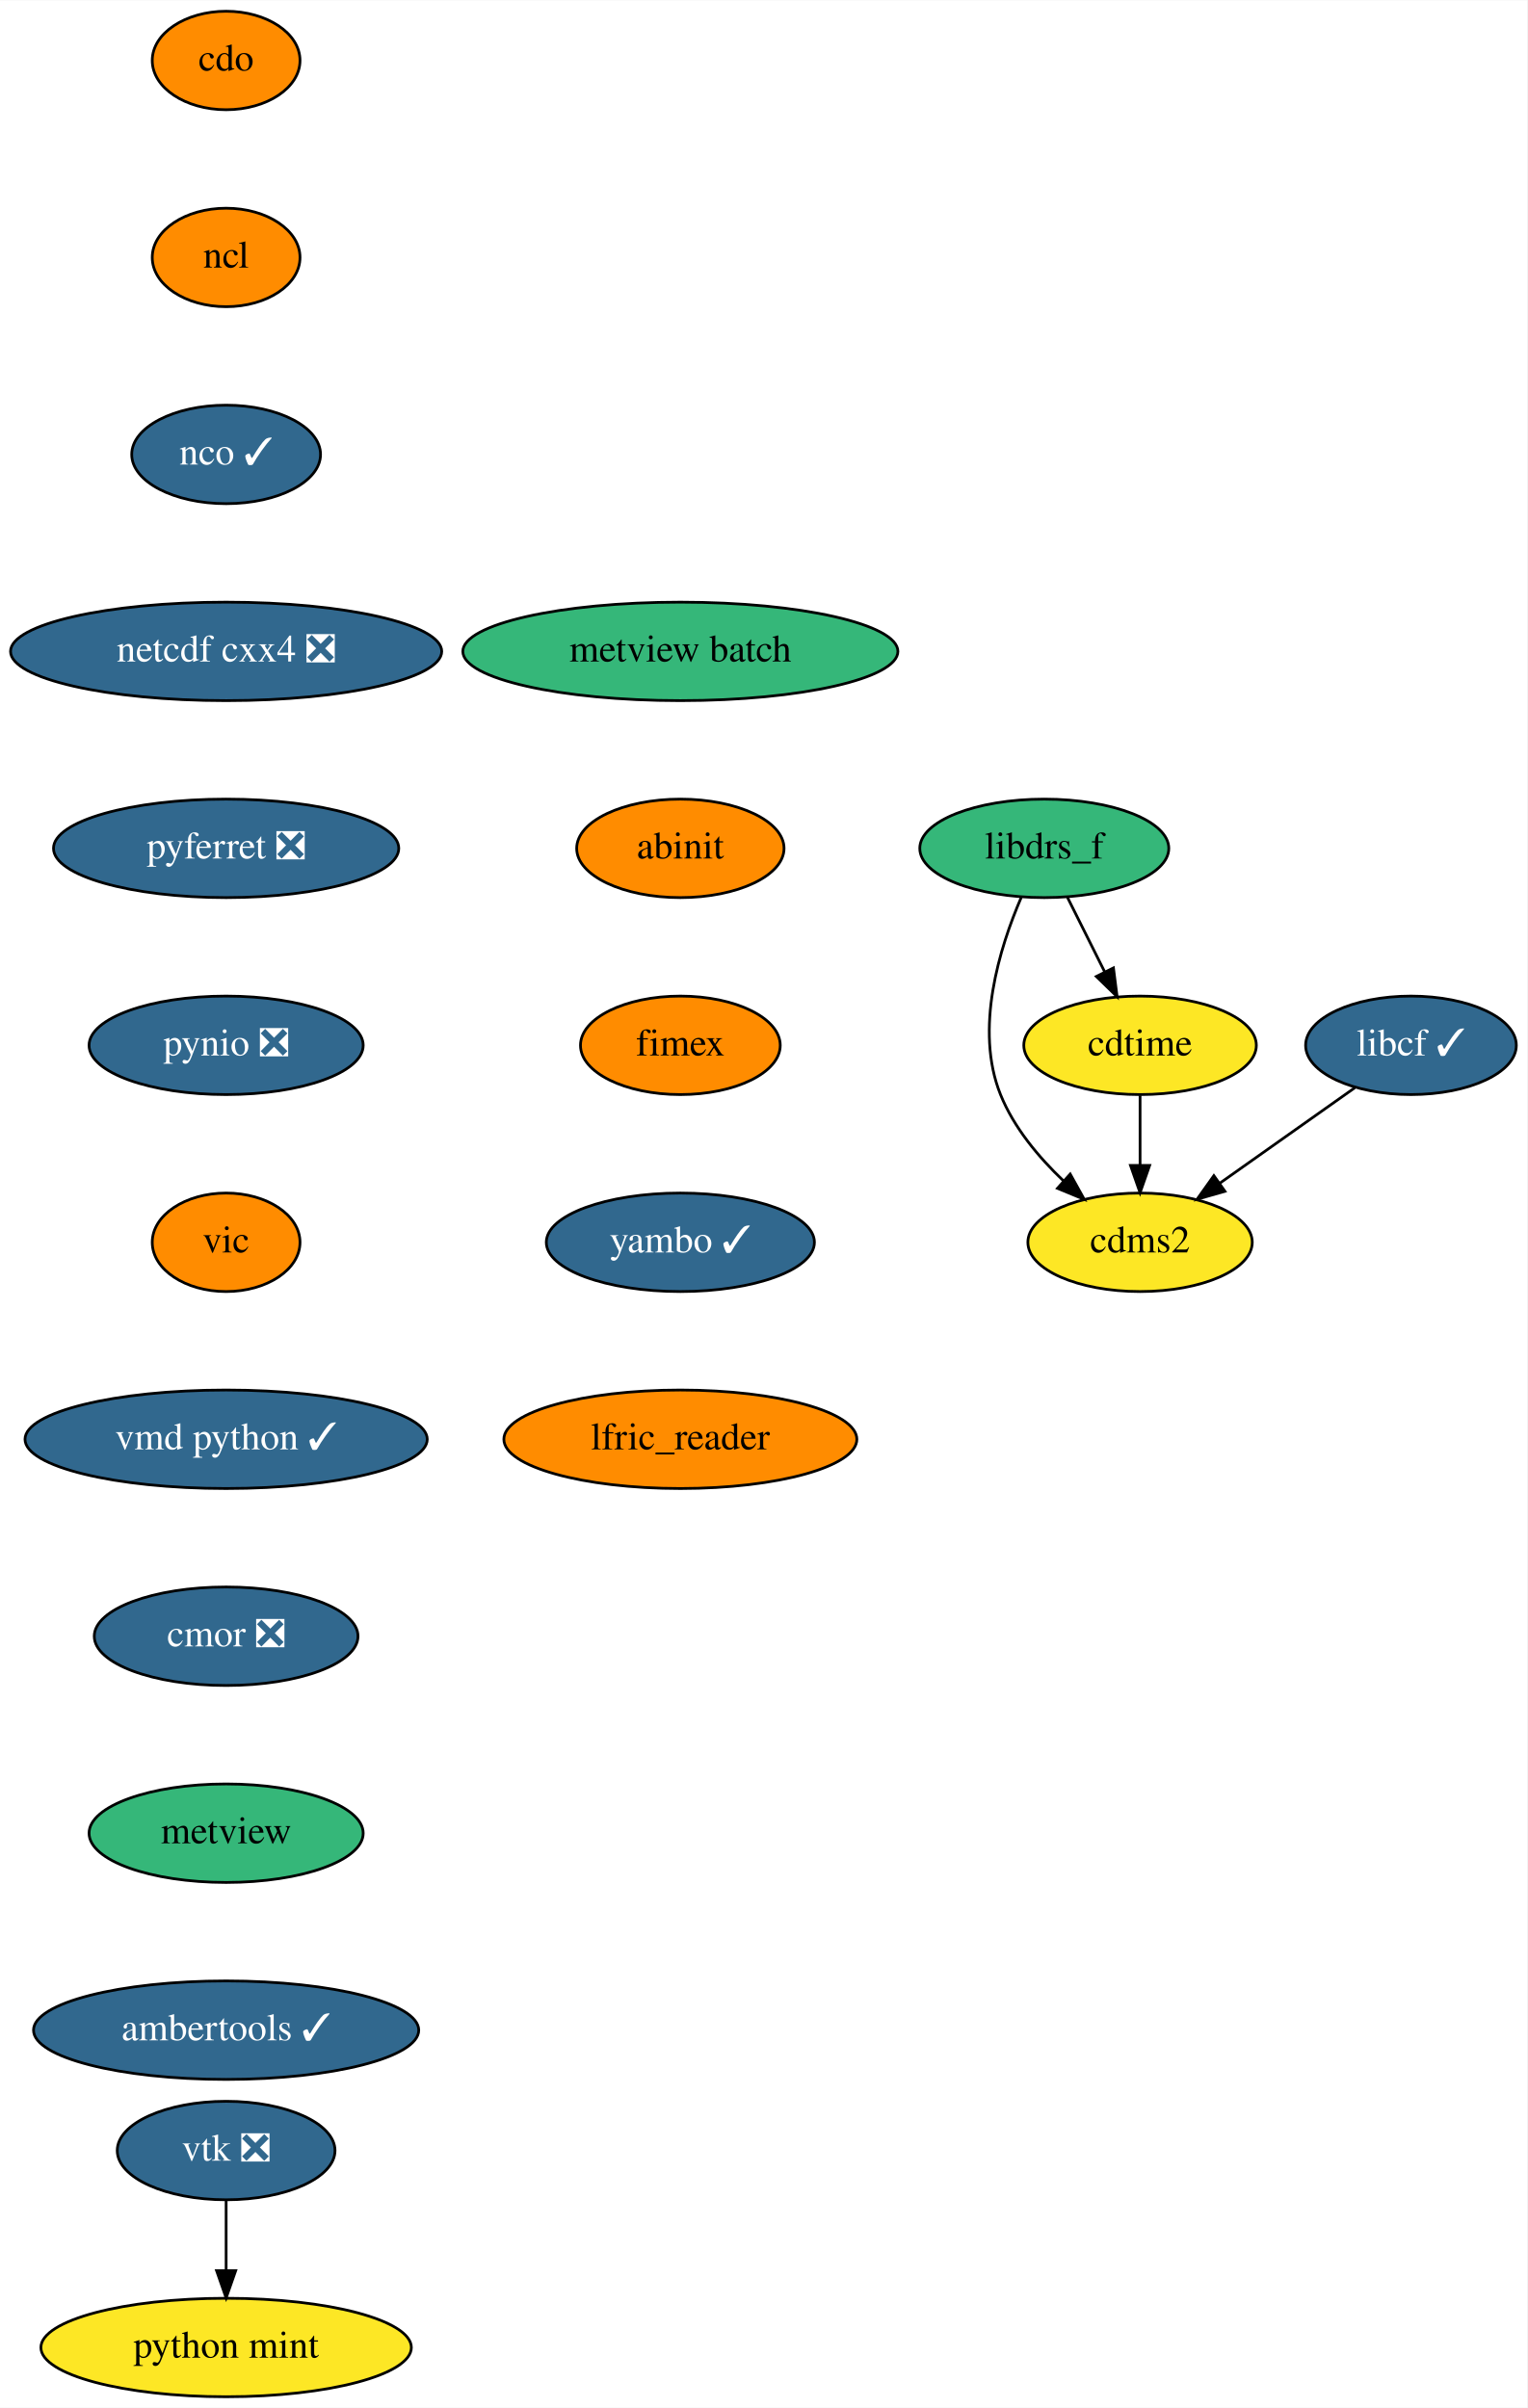
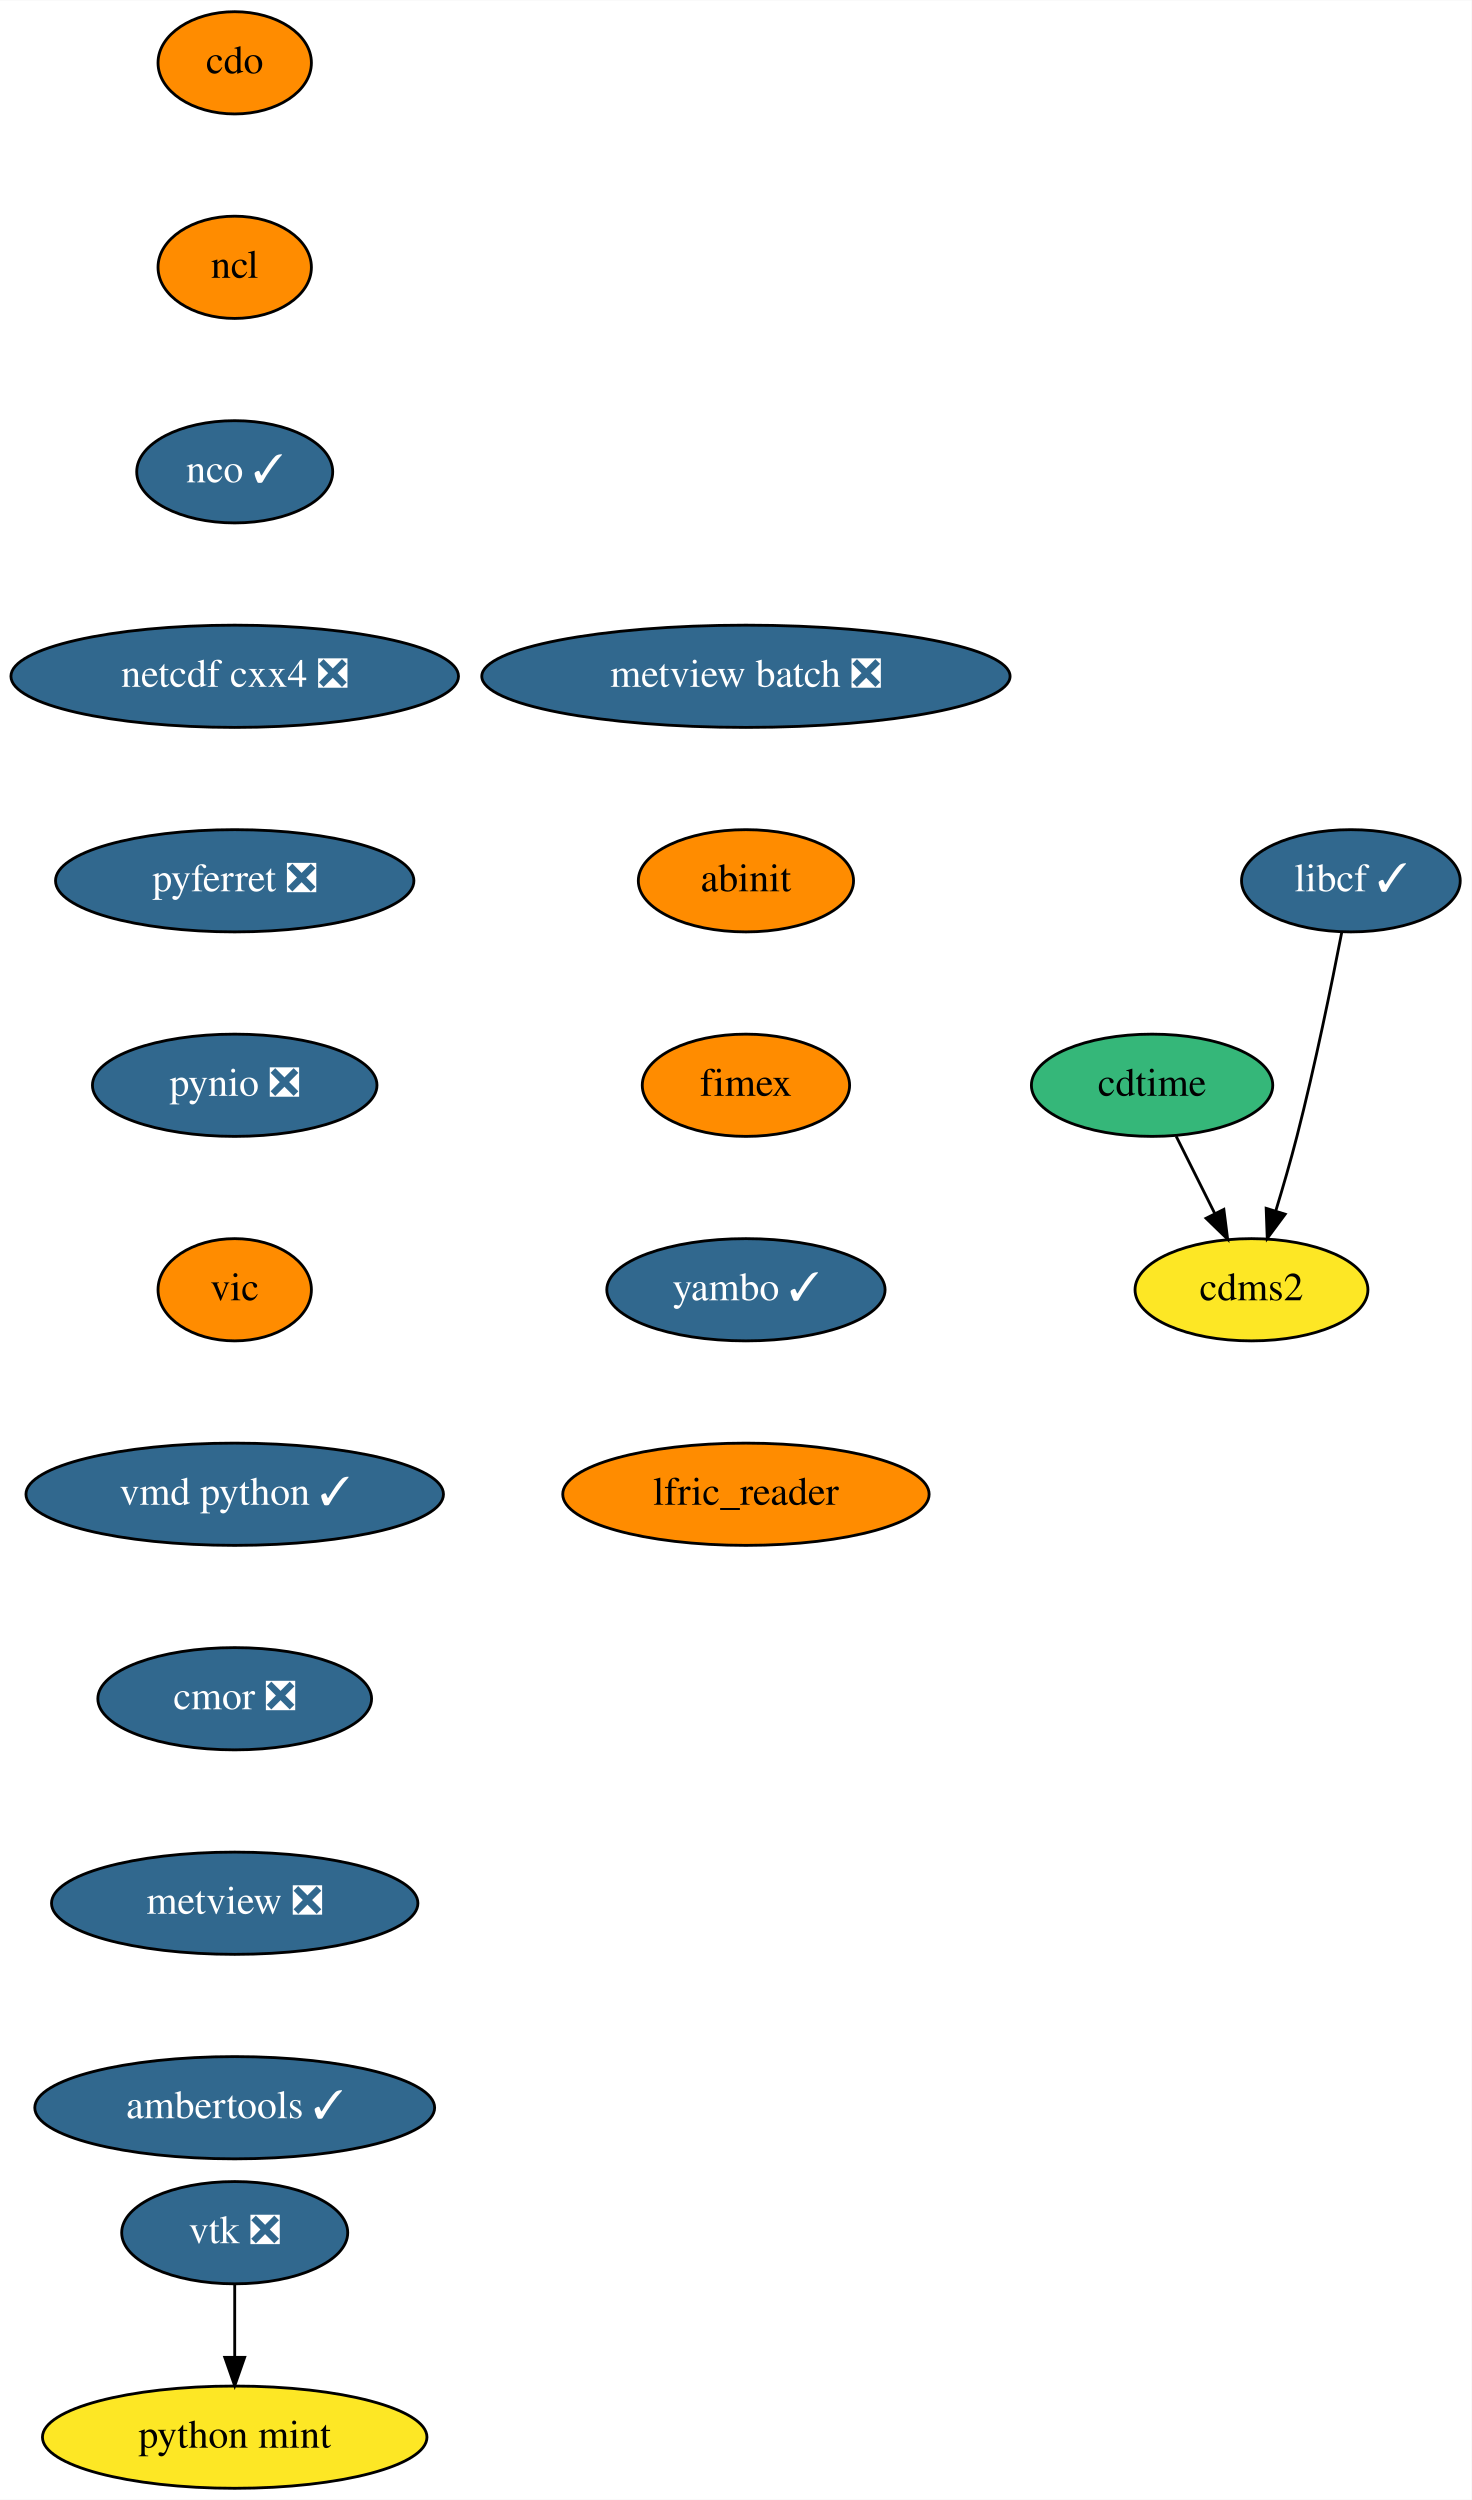
- <svg xmlns="http://www.w3.org/2000/svg" xmlns:xlink="http://www.w3.org/1999/xlink" width="558pt" height="880pt" viewBox="0.00 0.00 558.14 880.00">
+ <svg xmlns="http://www.w3.org/2000/svg" xmlns:xlink="http://www.w3.org/1999/xlink" width="518pt" height="880pt" viewBox="0.00 0.00 518.14 880.00">
  <g id="graph0" class="graph" transform="scale(1 1) rotate(0) translate(4 876)">
-     <polygon fill="white" stroke="transparent" points="-4,4 -4,-876 554.14,-876 554.14,4 -4,4" />
+     <polygon fill="white" stroke="transparent" points="-4,4 -4,-876 514.14,-876 514.14,4 -4,4" />
    <g id="node1" class="node">
      <g id="a_node1">
        <a xlink:href="https://github.com/conda-forge/cdms2-feedstock" xlink:title="cdms2">
-           <ellipse fill="#fde725" stroke="black" cx="412.64" cy="-422" rx="41" ry="18" />
-           <text text-anchor="middle" x="412.64" y="-418.3" font-family="Times,serif" font-size="14.00">cdms2</text>
+           <ellipse fill="#fde725" stroke="black" cx="436.64" cy="-422" rx="41" ry="18" />
+           <text text-anchor="middle" x="436.64" y="-418.3" font-family="Times,serif" font-size="14.00">cdms2</text>
        </a>
      </g>
    </g>
    <g id="node2" class="node">
      <g id="a_node2">
        <a xlink:href="https://github.com/conda-forge/cdo-feedstock" xlink:title="cdo">
          <ellipse fill="#ff8c00" stroke="black" cx="78.64" cy="-854" rx="27" ry="18" />
          <text text-anchor="middle" x="78.64" y="-850.3" font-family="Times,serif" font-size="14.00">cdo</text>
        </a>
      </g>
    </g>
    <g id="node3" class="node">
      <g id="a_node3">
        <a xlink:href="https://github.com/conda-forge/ncl-feedstock" xlink:title="ncl">
          <ellipse fill="#ff8c00" stroke="black" cx="78.64" cy="-782" rx="27" ry="18" />
          <text text-anchor="middle" x="78.64" y="-778.3" font-family="Times,serif" font-size="14.00">ncl</text>
        </a>
      </g>
    </g>
-     <g id="node7" class="node">
-       <g id="a_node7">
+     <g id="node6" class="node">
+       <g id="a_node6">
        <a xlink:href="https://github.com/conda-forge/nco-feedstock/pull/133" xlink:title="nco ✓">
          <ellipse fill="#31688e" stroke="black" cx="78.64" cy="-710" rx="34.5" ry="18" />
          <text text-anchor="middle" x="78.64" y="-706.3" font-family="Times,serif" font-size="14.00" fill="white">nco ✓</text>
        </a>
      </g>
    </g>
    <g id="node4" class="node">
      <g id="a_node4">
        <a xlink:href="https://github.com/conda-forge/cdtime-feedstock" xlink:title="cdtime">
-           <ellipse fill="#fde725" stroke="black" cx="412.64" cy="-494" rx="42.49" ry="18" />
-           <text text-anchor="middle" x="412.64" y="-490.3" font-family="Times,serif" font-size="14.00">cdtime</text>
+           <ellipse fill="#35b779" stroke="black" cx="401.64" cy="-494" rx="42.49" ry="18" />
+           <text text-anchor="middle" x="401.64" y="-490.3" font-family="Times,serif" font-size="14.00">cdtime</text>
        </a>
      </g>
    </g>
    <g id="edge2" class="edge">
-       <path fill="none" stroke="black" d="M412.64,-475.7C412.64,-467.98 412.64,-458.71 412.64,-450.11" />
-       <polygon fill="black" stroke="black" points="416.14,-450.1 412.64,-440.1 409.14,-450.1 416.14,-450.1" />
+       <path fill="none" stroke="black" d="M410.12,-476.05C414.2,-467.89 419.19,-457.91 423.73,-448.82" />
+       <polygon fill="black" stroke="black" points="426.91,-450.3 428.25,-439.79 420.65,-447.17 426.91,-450.3" />
    </g>
    <g id="node5" class="node">
      <g id="a_node5">
        <a xlink:href="https://github.com/conda-forge/libcf-feedstock/pull/46" xlink:title="libcf ✓">
-           <ellipse fill="#31688e" stroke="black" cx="511.64" cy="-494" rx="38.5" ry="18" />
-           <text text-anchor="middle" x="511.64" y="-490.3" font-family="Times,serif" font-size="14.00" fill="white">libcf ✓</text>
+           <ellipse fill="#31688e" stroke="black" cx="471.64" cy="-566" rx="38.5" ry="18" />
+           <text text-anchor="middle" x="471.64" y="-562.3" font-family="Times,serif" font-size="14.00" fill="white">libcf ✓</text>
        </a>
      </g>
    </g>
    <g id="edge3" class="edge">
-       <path fill="none" stroke="black" d="M491.13,-478.5C476.89,-468.43 457.71,-454.86 441.87,-443.67" />
-       <polygon fill="black" stroke="black" points="443.66,-440.64 433.47,-437.73 439.61,-446.36 443.66,-440.64" />
+       <path fill="none" stroke="black" d="M468.42,-547.84C464.93,-529.84 459.02,-500.79 452.64,-476 450.43,-467.4 447.73,-458.1 445.18,-449.73" />
+       <polygon fill="black" stroke="black" points="448.5,-448.6 442.19,-440.08 441.81,-450.67 448.5,-448.6" />
    </g>
-     <g id="node6" class="node">
-       <g id="a_node6">
-         <a xlink:href="https://github.com/conda-forge/libdrs_f-feedstock" xlink:title="libdrs_f">
-           <ellipse fill="#35b779" stroke="black" cx="377.64" cy="-566" rx="45.5" ry="18" />
-           <text text-anchor="middle" x="377.64" y="-562.3" font-family="Times,serif" font-size="14.00">libdrs_f</text>
-         </a>
-       </g>
-     </g>
-     <g id="edge4" class="edge">
-       <path fill="none" stroke="black" d="M369.2,-548.03C361.29,-529.69 352.02,-499.88 361.64,-476 366.49,-463.97 375.52,-453.14 384.65,-444.46" />
-       <polygon fill="black" stroke="black" points="387.11,-446.95 392.25,-437.69 382.45,-441.73 387.11,-446.95" />
-     </g>
-     <g id="edge5" class="edge">
-       <path fill="none" stroke="black" d="M386.12,-548.05C390.2,-539.89 395.19,-529.91 399.73,-520.82" />
-       <polygon fill="black" stroke="black" points="402.91,-522.3 404.25,-511.79 396.65,-519.17 402.91,-522.3" />
-     </g>
-     <g id="node8" class="node">
-       <g id="a_node8">
+     <g id="node7" class="node">
+       <g id="a_node7">
        <a xlink:href="https://github.com/conda-forge/netcdf-cxx4-feedstock/pull/35" xlink:title="netcdf cxx4 ❎">
          <ellipse fill="#31688e" stroke="black" cx="78.64" cy="-638" rx="78.79" ry="18" />
          <text text-anchor="middle" x="78.64" y="-634.3" font-family="Times,serif" font-size="14.00" fill="white">netcdf cxx4 ❎</text>
        </a>
      </g>
    </g>
-     <g id="node9" class="node">
-       <g id="a_node9">
+     <g id="node8" class="node">
+       <g id="a_node8">
        <a xlink:href="https://github.com/conda-forge/pyferret-feedstock/pull/80" xlink:title="pyferret ❎">
          <ellipse fill="#31688e" stroke="black" cx="78.64" cy="-566" rx="63.09" ry="18" />
          <text text-anchor="middle" x="78.64" y="-562.3" font-family="Times,serif" font-size="14.00" fill="white">pyferret ❎</text>
        </a>
      </g>
    </g>
-     <g id="node10" class="node">
-       <g id="a_node10">
+     <g id="node9" class="node">
+       <g id="a_node9">
        <a xlink:href="https://github.com/conda-forge/pynio-feedstock/pull/104" xlink:title="pynio ❎">
          <ellipse fill="#31688e" stroke="black" cx="78.64" cy="-494" rx="50.09" ry="18" />
          <text text-anchor="middle" x="78.64" y="-490.3" font-family="Times,serif" font-size="14.00" fill="white">pynio ❎</text>
        </a>
      </g>
    </g>
-     <g id="node11" class="node">
-       <g id="a_node11">
+     <g id="node10" class="node">
+       <g id="a_node10">
        <a xlink:href="https://github.com/conda-forge/vic-feedstock" xlink:title="vic">
          <ellipse fill="#ff8c00" stroke="black" cx="78.64" cy="-422" rx="27" ry="18" />
          <text text-anchor="middle" x="78.64" y="-418.3" font-family="Times,serif" font-size="14.00">vic</text>
        </a>
      </g>
    </g>
-     <g id="node12" class="node">
-       <g id="a_node12">
+     <g id="node11" class="node">
+       <g id="a_node11">
        <a xlink:href="https://github.com/conda-forge/vmd-python-feedstock/pull/25" xlink:title="vmd python ✓">
          <ellipse fill="#31688e" stroke="black" cx="78.64" cy="-350" rx="73.5" ry="18" />
          <text text-anchor="middle" x="78.64" y="-346.3" font-family="Times,serif" font-size="14.00" fill="white">vmd python ✓</text>
        </a>
      </g>
    </g>
-     <g id="node15" class="node">
-       <g id="a_node15">
+     <g id="node14" class="node">
+       <g id="a_node14">
        <a xlink:href="https://github.com/conda-forge/cmor-feedstock/pull/39" xlink:title="cmor ❎">
          <ellipse fill="#31688e" stroke="black" cx="78.64" cy="-278" rx="48.19" ry="18" />
          <text text-anchor="middle" x="78.64" y="-274.3" font-family="Times,serif" font-size="14.00" fill="white">cmor ❎</text>
        </a>
      </g>
    </g>
-     <g id="node13" class="node">
-       <g id="a_node13">
+     <g id="node12" class="node">
+       <g id="a_node12">
        <a xlink:href="https://github.com/conda-forge/vtk-feedstock/pull/201" xlink:title="vtk ❎">
          <ellipse fill="#31688e" stroke="black" cx="78.64" cy="-90" rx="39.79" ry="18" />
          <text text-anchor="middle" x="78.64" y="-86.3" font-family="Times,serif" font-size="14.00" fill="white">vtk ❎</text>
        </a>
      </g>
    </g>
-     <g id="node14" class="node">
-       <g id="a_node14">
+     <g id="node13" class="node">
+       <g id="a_node13">
        <a xlink:href="https://github.com/conda-forge/python-mint-feedstock" xlink:title="python mint">
          <ellipse fill="#fde725" stroke="black" cx="78.64" cy="-18" rx="67.69" ry="18" />
          <text text-anchor="middle" x="78.64" y="-14.3" font-family="Times,serif" font-size="14.00">python mint</text>
        </a>
      </g>
    </g>
-     <g id="edge12" class="edge">
+     <g id="edge10" class="edge">
      <path fill="none" stroke="black" d="M78.64,-71.7C78.64,-63.98 78.64,-54.71 78.64,-46.11" />
      <polygon fill="black" stroke="black" points="82.14,-46.1 78.64,-36.1 75.14,-46.1 82.14,-46.1" />
    </g>
-     <g id="node16" class="node">
-       <g id="a_node16">
-         <a xlink:href="https://github.com/conda-forge/metview-feedstock" xlink:title="metview">
-           <ellipse fill="#35b779" stroke="black" cx="78.64" cy="-206" rx="50.09" ry="18" />
-           <text text-anchor="middle" x="78.64" y="-202.3" font-family="Times,serif" font-size="14.00">metview</text>
+     <g id="node15" class="node">
+       <g id="a_node15">
+         <a xlink:href="https://github.com/conda-forge/metview-feedstock/pull/45" xlink:title="metview ❎">
+           <ellipse fill="#31688e" stroke="black" cx="78.64" cy="-206" rx="64.5" ry="18" />
+           <text text-anchor="middle" x="78.64" y="-202.3" font-family="Times,serif" font-size="14.00" fill="white">metview ❎</text>
        </a>
      </g>
    </g>
-     <g id="node17" class="node">
-       <g id="a_node17">
+     <g id="node16" class="node">
+       <g id="a_node16">
        <a xlink:href="https://github.com/conda-forge/ambertools-feedstock/pull/71" xlink:title="ambertools ✓">
          <ellipse fill="#31688e" stroke="black" cx="78.64" cy="-134" rx="70.39" ry="18" />
          <text text-anchor="middle" x="78.64" y="-130.3" font-family="Times,serif" font-size="14.00" fill="white">ambertools ✓</text>
        </a>
      </g>
    </g>
+     <g id="node17" class="node">
+       <g id="a_node17">
+         <a xlink:href="https://github.com/conda-forge/metview-batch-feedstock/pull/32" xlink:title="metview batch ❎">
+           <ellipse fill="#31688e" stroke="black" cx="258.64" cy="-638" rx="93" ry="18" />
+           <text text-anchor="middle" x="258.64" y="-634.3" font-family="Times,serif" font-size="14.00" fill="white">metview batch ❎</text>
+         </a>
+       </g>
+     </g>
    <g id="node18" class="node">
      <g id="a_node18">
-         <a xlink:href="https://github.com/conda-forge/metview-batch-feedstock" xlink:title="metview batch">
-           <ellipse fill="#35b779" stroke="black" cx="244.64" cy="-638" rx="79.5" ry="18" />
-           <text text-anchor="middle" x="244.64" y="-634.3" font-family="Times,serif" font-size="14.00">metview batch</text>
+         <a xlink:href="https://github.com/conda-forge/abinit-feedstock" xlink:title="abinit">
+           <ellipse fill="#ff8c00" stroke="black" cx="258.64" cy="-566" rx="37.89" ry="18" />
+           <text text-anchor="middle" x="258.64" y="-562.3" font-family="Times,serif" font-size="14.00">abinit</text>
        </a>
      </g>
    </g>
    <g id="node19" class="node">
      <g id="a_node19">
-         <a xlink:href="https://github.com/conda-forge/abinit-feedstock" xlink:title="abinit">
-           <ellipse fill="#ff8c00" stroke="black" cx="244.64" cy="-566" rx="37.89" ry="18" />
-           <text text-anchor="middle" x="244.64" y="-562.3" font-family="Times,serif" font-size="14.00">abinit</text>
+         <a xlink:href="https://github.com/conda-forge/fimex-feedstock" xlink:title="fimex">
+           <ellipse fill="#ff8c00" stroke="black" cx="258.64" cy="-494" rx="36.5" ry="18" />
+           <text text-anchor="middle" x="258.64" y="-490.3" font-family="Times,serif" font-size="14.00">fimex</text>
        </a>
      </g>
    </g>
    <g id="node20" class="node">
      <g id="a_node20">
-         <a xlink:href="https://github.com/conda-forge/fimex-feedstock" xlink:title="fimex">
-           <ellipse fill="#ff8c00" stroke="black" cx="244.64" cy="-494" rx="36.5" ry="18" />
-           <text text-anchor="middle" x="244.64" y="-490.3" font-family="Times,serif" font-size="14.00">fimex</text>
+         <a xlink:href="https://github.com/conda-forge/yambo-feedstock/pull/5" xlink:title="yambo ✓">
+           <ellipse fill="#31688e" stroke="black" cx="258.64" cy="-422" rx="48.99" ry="18" />
+           <text text-anchor="middle" x="258.64" y="-418.3" font-family="Times,serif" font-size="14.00" fill="white">yambo ✓</text>
        </a>
      </g>
    </g>
    <g id="node21" class="node">
      <g id="a_node21">
-         <a xlink:href="https://github.com/conda-forge/yambo-feedstock/pull/5" xlink:title="yambo ✓">
-           <ellipse fill="#31688e" stroke="black" cx="244.64" cy="-422" rx="48.99" ry="18" />
-           <text text-anchor="middle" x="244.64" y="-418.3" font-family="Times,serif" font-size="14.00" fill="white">yambo ✓</text>
-         </a>
-       </g>
-     </g>
-     <g id="node22" class="node">
-       <g id="a_node22">
        <a xlink:href="https://github.com/conda-forge/lfric_reader-feedstock" xlink:title="lfric_reader">
-           <ellipse fill="#ff8c00" stroke="black" cx="244.64" cy="-350" rx="64.5" ry="18" />
-           <text text-anchor="middle" x="244.64" y="-346.3" font-family="Times,serif" font-size="14.00">lfric_reader</text>
+           <ellipse fill="#ff8c00" stroke="black" cx="258.64" cy="-350" rx="64.5" ry="18" />
+           <text text-anchor="middle" x="258.64" y="-346.3" font-family="Times,serif" font-size="14.00">lfric_reader</text>
        </a>
      </g>
    </g>
  </g>
</svg>
